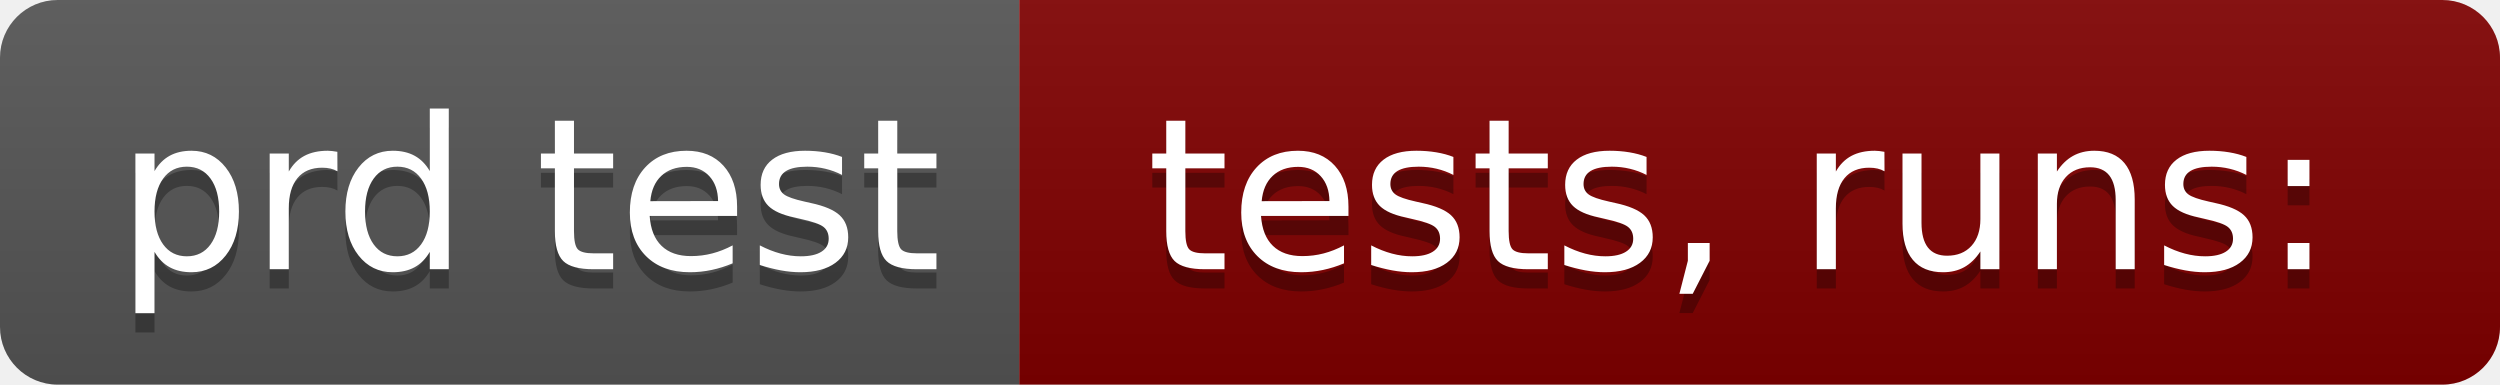
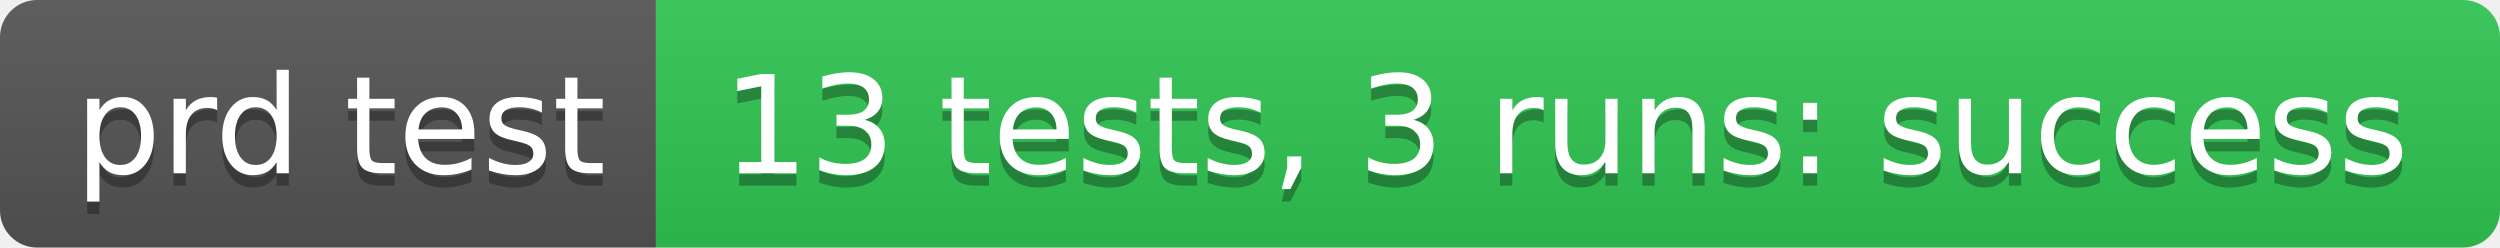
- <svg xmlns="http://www.w3.org/2000/svg" width="130" height="20" role="img" aria-label="prd test: tests,  runs:">
+ <svg xmlns="http://www.w3.org/2000/svg" width="202" height="20" role="img" aria-label="prd test: 13 tests, 3 runs: success">
  <linearGradient id="s" x2="0" y2="100%">
    <stop offset="0" stop-color="#bbb" stop-opacity=".1" />
    <stop offset="1" stop-opacity=".1" />
  </linearGradient>
  <clipPath id="r">
-     <rect width="130" height="20" rx="3" fill="#fff" />
+     <rect width="202" height="20" rx="3" fill="#fff" />
  </clipPath>
  <g clip-path="url(#r)">
    <rect width="53" height="20" fill="#555" />
-     <rect x="53" width="77" height="20" fill="#800000" />
-     <rect width="130" height="20" fill="url(#s)" />
+     <rect x="53" width="149" height="20" fill="#31c653" />
+     <rect width="202" height="20" fill="url(#s)" />
  </g>
  <g fill="#fff" text-anchor="middle" font-family="Verdana,Geneva,DejaVu Sans,sans-serif" text-rendering="geometricPrecision" font-size="110">
    <text aria-hidden="true" x="275" y="150" fill="#010101" fill-opacity=".3" transform="scale(.1)" textLength="430">prd test</text>
    <text x="275" y="140" transform="scale(.1)" fill="#fff" textLength="430">prd test</text>
-     <text aria-hidden="true" x="905" y="150" fill="#010101" fill-opacity=".3" transform="scale(.1)" textLength="670">tests,  runs:</text>
-     <text x="905" y="140" transform="scale(.1)" fill="#fff" textLength="670">tests,  runs:</text>
+     <text aria-hidden="true" x="1265" y="150" fill="#010101" fill-opacity=".3" transform="scale(.1)" textLength="1390">13 tests, 3 runs: success</text>
+     <text x="1265" y="140" transform="scale(.1)" fill="#fff" textLength="1390">13 tests, 3 runs: success</text>
  </g>
</svg>
